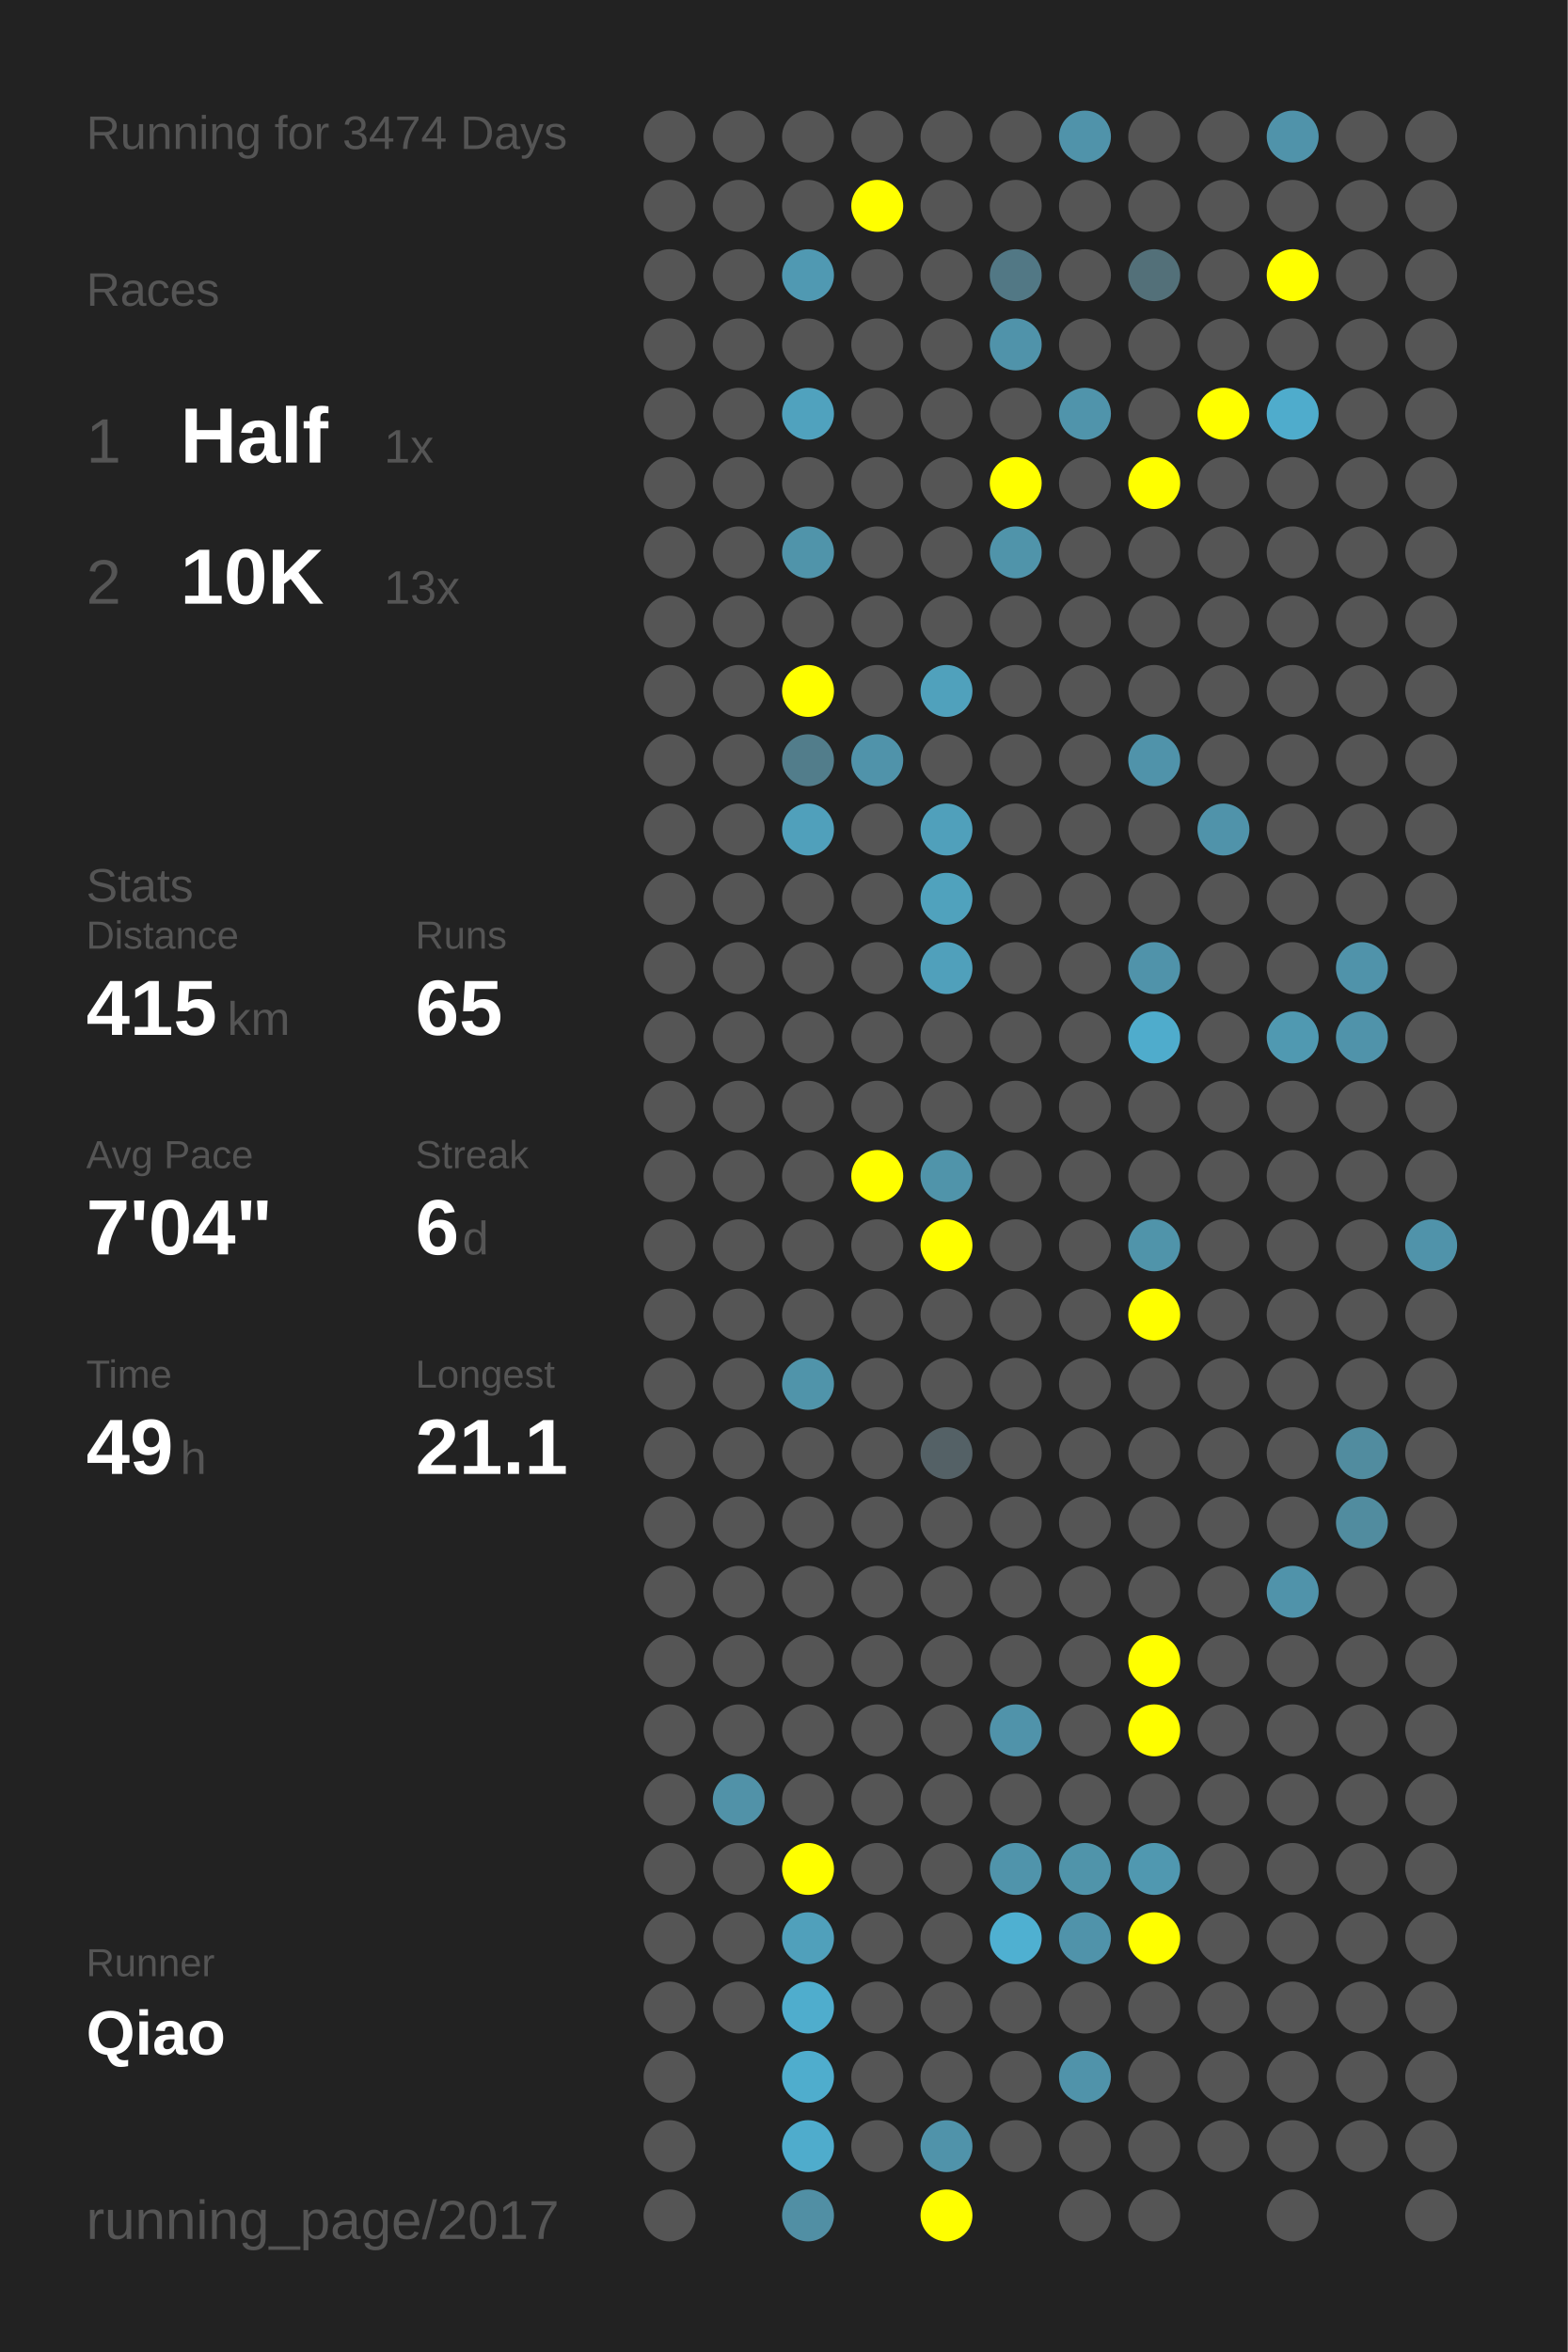
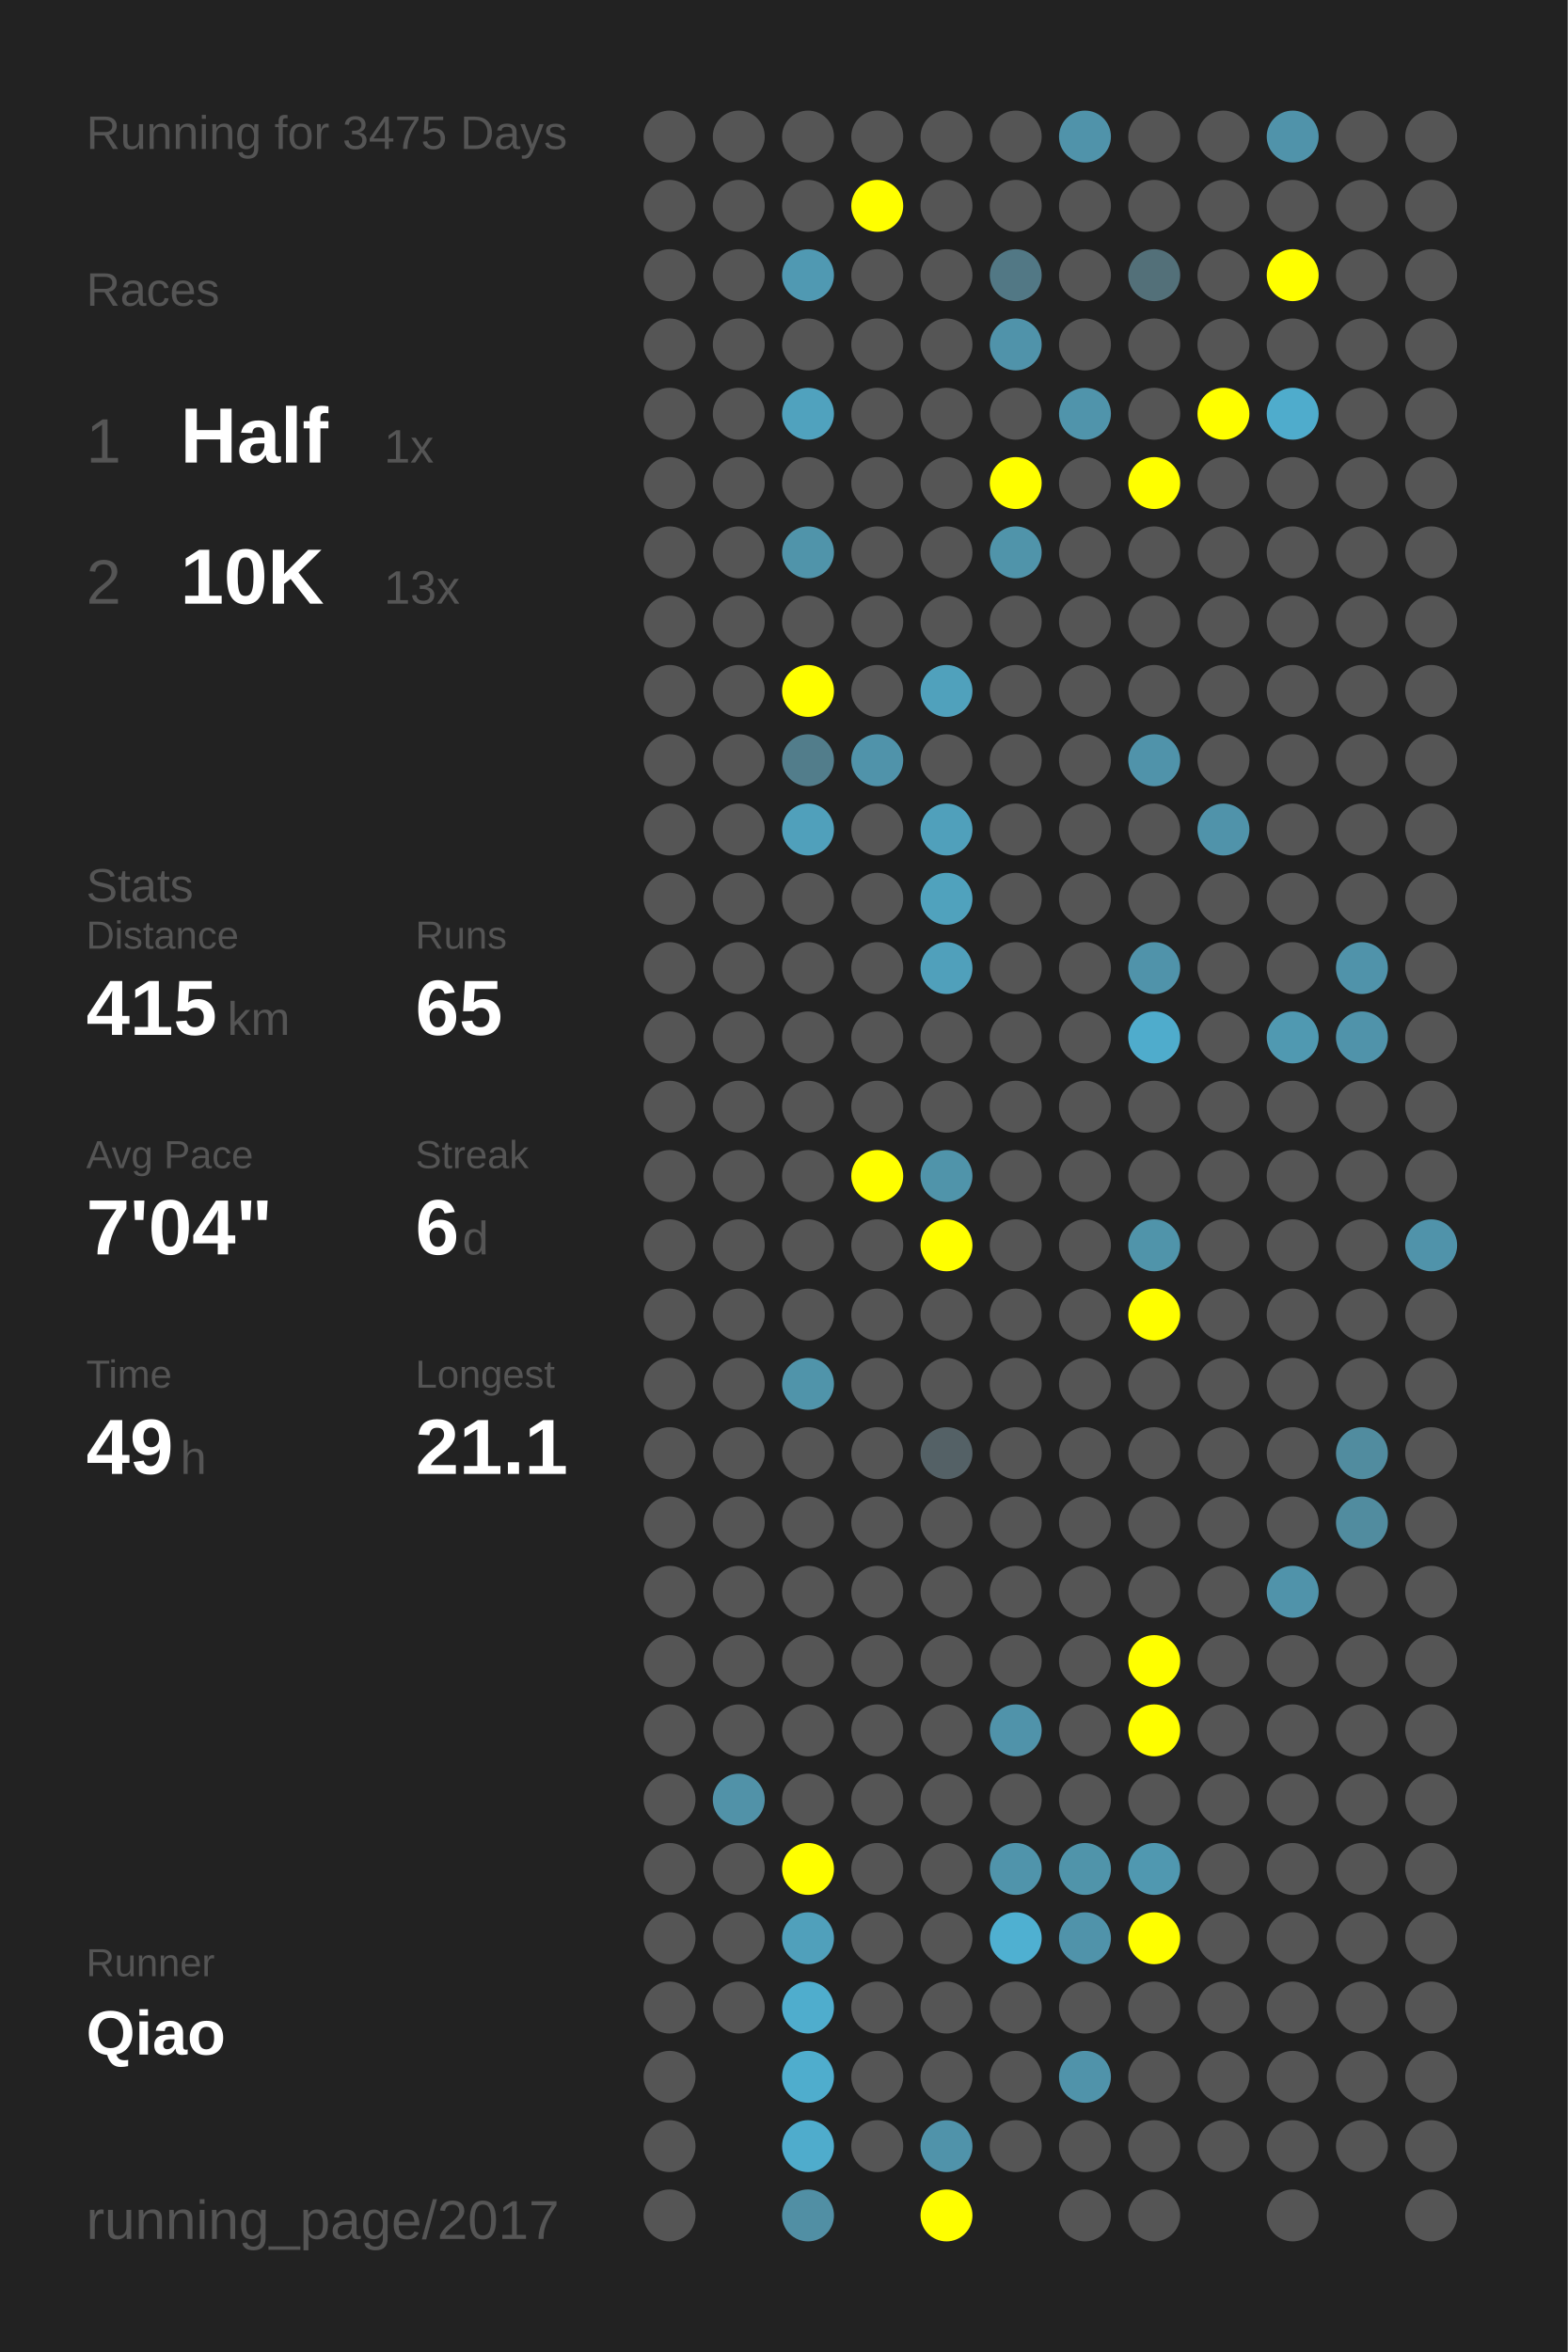
<svg xmlns="http://www.w3.org/2000/svg" baseProfile="full" height="300mm" version="1.1" viewBox="0,0,200,300" width="200mm">
  <defs />
  <rect fill="#222222" height="300" width="200" x="0" y="0" />
-   <text fill="#555555" style="font-size:6px; font-family:Arial;" x="11" y="19">Running for 3474 Days</text>
+   <text fill="#555555" style="font-size:6px; font-family:Arial;" x="11" y="19">Running for 3475 Days</text>
  <text fill="#555555" style="font-size:6px; font-family:Arial;" x="11" y="39">Races</text>
  <text fill="#555555" style="font-size:8px; font-family:Arial;" x="11" y="59">1</text>
  <text fill="#FFFFFF" style="font-size:10px; font-family:Arial; font-weight:bold;" x="23" y="59">Half</text>
  <text fill="#555555" style="font-size:6px; font-family:Arial;" x="49" y="59">1x</text>
  <text fill="#555555" style="font-size:8px; font-family:Arial;" x="11" y="77">2</text>
  <text fill="#FFFFFF" style="font-size:10px; font-family:Arial; font-weight:bold;" x="23" y="77">10K</text>
  <text fill="#555555" style="font-size:6px; font-family:Arial;" x="49" y="77">13x</text>
  <text fill="#555555" style="font-size:6px; font-family:Arial;" x="11" y="115">Stats</text>
  <text fill="#555555" style="font-size:5px; font-family:Arial;" x="11" y="121">Distance</text>
  <text fill="#FFFFFF" style="font-size:10px; font-family:Arial; font-weight:bold;" x="11" y="132">415</text>
  <text fill="#555555" style="font-size:6px; font-family:Arial;" x="29" y="132">km</text>
  <text fill="#555555" style="font-size:5px; font-family:Arial;" x="53" y="121">Runs</text>
  <text fill="#FFFFFF" style="font-size:10px; font-family:Arial; font-weight:bold;" x="53" y="132">65</text>
  <text fill="#555555" style="font-size:5px; font-family:Arial;" x="11" y="149">Avg Pace</text>
  <text fill="#FFFFFF" style="font-size:10px; font-family:Arial; font-weight:bold;" x="11" y="160">7'04"</text>
  <text fill="#555555" style="font-size:5px; font-family:Arial;" x="53" y="149">Streak</text>
  <text fill="#FFFFFF" style="font-size:10px; font-family:Arial; font-weight:bold;" x="53" y="160">6</text>
  <text fill="#555555" style="font-size:6px; font-family:Arial;" x="59" y="160">d</text>
  <text fill="#555555" style="font-size:5px; font-family:Arial;" x="11" y="177">Time</text>
  <text fill="#FFFFFF" style="font-size:10px; font-family:Arial; font-weight:bold;" x="11" y="188">49</text>
  <text fill="#555555" style="font-size:6px; font-family:Arial;" x="23" y="188">h</text>
  <text fill="#555555" style="font-size:5px; font-family:Arial;" x="53" y="177">Longest</text>
  <text fill="#FFFFFF" style="font-size:10px; font-family:Arial; font-weight:bold;" x="53" y="188">21.1</text>
  <text fill="#555555" style="font-size:5px; font-family:Arial;" x="11" y="252.065">Runner</text>
  <text fill="#FFFFFF" style="font-size:8px; font-family:Arial; font-weight:bold;" x="11" y="262.065">Qiao</text>
  <text fill="#555555" style="font-size:7px; font-family:Arial;" x="11" y="285.581">running_page/2017</text>
  <circle cx="85.417" cy="17.419" fill="#555555" r="3.312" />
  <circle cx="85.417" cy="26.258" fill="#555555" r="3.312" />
  <circle cx="85.417" cy="35.097" fill="#555555" r="3.312" />
  <circle cx="85.417" cy="43.935" fill="#555555" r="3.312" />
  <circle cx="85.417" cy="52.774" fill="#555555" r="3.312" />
  <circle cx="85.417" cy="61.613" fill="#555555" r="3.312" />
  <circle cx="85.417" cy="70.452" fill="#555555" r="3.312" />
  <circle cx="85.417" cy="79.29" fill="#555555" r="3.312" />
  <circle cx="85.417" cy="88.129" fill="#555555" r="3.312" />
  <circle cx="85.417" cy="96.968" fill="#555555" r="3.312" />
  <circle cx="85.417" cy="105.806" fill="#555555" r="3.312" />
  <circle cx="85.417" cy="114.645" fill="#555555" r="3.312" />
  <circle cx="85.417" cy="123.484" fill="#555555" r="3.312" />
  <circle cx="85.417" cy="132.323" fill="#555555" r="3.312" />
  <circle cx="85.417" cy="141.161" fill="#555555" r="3.312" />
  <circle cx="85.417" cy="150" fill="#555555" r="3.312" />
  <circle cx="85.417" cy="158.839" fill="#555555" r="3.312" />
  <circle cx="85.417" cy="167.677" fill="#555555" r="3.312" />
  <circle cx="85.417" cy="176.516" fill="#555555" r="3.312" />
  <circle cx="85.417" cy="185.355" fill="#555555" r="3.312" />
  <circle cx="85.417" cy="194.194" fill="#555555" r="3.312" />
  <circle cx="85.417" cy="203.032" fill="#555555" r="3.312" />
  <circle cx="85.417" cy="211.871" fill="#555555" r="3.312" />
  <circle cx="85.417" cy="220.71" fill="#555555" r="3.312" />
  <circle cx="85.417" cy="229.548" fill="#555555" r="3.312" />
  <circle cx="85.417" cy="238.387" fill="#555555" r="3.312" />
  <circle cx="85.417" cy="247.226" fill="#555555" r="3.312" />
  <circle cx="85.417" cy="256.065" fill="#555555" r="3.312" />
  <circle cx="85.417" cy="264.903" fill="#555555" r="3.312" />
  <circle cx="85.417" cy="273.742" fill="#555555" r="3.312" />
  <circle cx="85.417" cy="282.581" fill="#555555" r="3.312" />
  <circle cx="94.25" cy="17.419" fill="#555555" r="3.312" />
  <circle cx="94.25" cy="26.258" fill="#555555" r="3.312" />
  <circle cx="94.25" cy="35.097" fill="#555555" r="3.312" />
  <circle cx="94.25" cy="43.935" fill="#555555" r="3.312" />
  <circle cx="94.25" cy="52.774" fill="#555555" r="3.312" />
  <circle cx="94.25" cy="61.613" fill="#555555" r="3.312" />
  <circle cx="94.25" cy="70.452" fill="#555555" r="3.312" />
  <circle cx="94.25" cy="79.29" fill="#555555" r="3.312" />
  <circle cx="94.25" cy="88.129" fill="#555555" r="3.312" />
  <circle cx="94.25" cy="96.968" fill="#555555" r="3.312" />
  <circle cx="94.25" cy="105.806" fill="#555555" r="3.312" />
  <circle cx="94.25" cy="114.645" fill="#555555" r="3.312" />
  <circle cx="94.25" cy="123.484" fill="#555555" r="3.312" />
  <circle cx="94.25" cy="132.323" fill="#555555" r="3.312" />
  <circle cx="94.25" cy="141.161" fill="#555555" r="3.312" />
  <circle cx="94.25" cy="150" fill="#555555" r="3.312" />
  <circle cx="94.25" cy="158.839" fill="#555555" r="3.312" />
  <circle cx="94.25" cy="167.677" fill="#555555" r="3.312" />
  <circle cx="94.25" cy="176.516" fill="#555555" r="3.312" />
  <circle cx="94.25" cy="185.355" fill="#555555" r="3.312" />
  <circle cx="94.25" cy="194.194" fill="#555555" r="3.312" />
  <circle cx="94.25" cy="203.032" fill="#555555" r="3.312" />
  <circle cx="94.25" cy="211.871" fill="#555555" r="3.312" />
  <circle cx="94.25" cy="220.71" fill="#555555" r="3.312" />
  <circle cx="94.25" cy="229.548" fill="#5192a8" r="3.312" />
  <circle cx="94.25" cy="238.387" fill="#555555" r="3.312" />
  <circle cx="94.25" cy="247.226" fill="#555555" r="3.312" />
  <circle cx="94.25" cy="256.065" fill="#555555" r="3.312" />
  <circle cx="103.083" cy="17.419" fill="#555555" r="3.312" />
  <circle cx="103.083" cy="26.258" fill="#555555" r="3.312" />
  <circle cx="103.083" cy="35.097" fill="#5099b2" r="3.312" />
  <circle cx="103.083" cy="43.935" fill="#555555" r="3.312" />
  <circle cx="103.083" cy="52.774" fill="#50a2be" r="3.312" />
  <circle cx="103.083" cy="61.613" fill="#555555" r="3.312" />
  <circle cx="103.083" cy="70.452" fill="#5094aa" r="3.312" />
  <circle cx="103.083" cy="79.29" fill="#555555" r="3.312" />
  <circle cx="103.083" cy="88.129" fill="#FFFF00" r="3.312" />
  <circle cx="103.083" cy="96.968" fill="#527d8b" r="3.312" />
  <circle cx="103.083" cy="105.806" fill="#50a0bb" r="3.312" />
  <circle cx="103.083" cy="114.645" fill="#555555" r="3.312" />
  <circle cx="103.083" cy="123.484" fill="#555555" r="3.312" />
  <circle cx="103.083" cy="132.323" fill="#555555" r="3.312" />
  <circle cx="103.083" cy="141.161" fill="#555555" r="3.312" />
  <circle cx="103.083" cy="150" fill="#555555" r="3.312" />
  <circle cx="103.083" cy="158.839" fill="#555555" r="3.312" />
  <circle cx="103.083" cy="167.677" fill="#555555" r="3.312" />
  <circle cx="103.083" cy="176.516" fill="#5094aa" r="3.312" />
  <circle cx="103.083" cy="185.355" fill="#555555" r="3.312" />
  <circle cx="103.083" cy="194.194" fill="#555555" r="3.312" />
  <circle cx="103.083" cy="203.032" fill="#555555" r="3.312" />
  <circle cx="103.083" cy="211.871" fill="#555555" r="3.312" />
  <circle cx="103.083" cy="220.71" fill="#555555" r="3.312" />
  <circle cx="103.083" cy="229.548" fill="#555555" r="3.312" />
  <circle cx="103.083" cy="238.387" fill="#FFFF00" r="3.312" />
  <circle cx="103.083" cy="247.226" fill="#50a0bb" r="3.312" />
  <circle cx="103.083" cy="256.065" fill="#4fadcd" r="3.312" />
  <circle cx="103.083" cy="264.903" fill="#4fadcd" r="3.312" />
  <circle cx="103.083" cy="273.742" fill="#4faccc" r="3.312" />
  <circle cx="103.083" cy="282.581" fill="#518fa4" r="3.312" />
  <circle cx="111.917" cy="17.419" fill="#555555" r="3.312" />
  <circle cx="111.917" cy="26.258" fill="#FFFF00" r="3.312" />
  <circle cx="111.917" cy="35.097" fill="#555555" r="3.312" />
  <circle cx="111.917" cy="43.935" fill="#555555" r="3.312" />
  <circle cx="111.917" cy="52.774" fill="#555555" r="3.312" />
  <circle cx="111.917" cy="61.613" fill="#555555" r="3.312" />
  <circle cx="111.917" cy="70.452" fill="#555555" r="3.312" />
  <circle cx="111.917" cy="79.29" fill="#555555" r="3.312" />
  <circle cx="111.917" cy="88.129" fill="#555555" r="3.312" />
  <circle cx="111.917" cy="96.968" fill="#5093aa" r="3.312" />
  <circle cx="111.917" cy="105.806" fill="#555555" r="3.312" />
  <circle cx="111.917" cy="114.645" fill="#555555" r="3.312" />
  <circle cx="111.917" cy="123.484" fill="#555555" r="3.312" />
  <circle cx="111.917" cy="132.323" fill="#555555" r="3.312" />
  <circle cx="111.917" cy="141.161" fill="#555555" r="3.312" />
  <circle cx="111.917" cy="150" fill="#FFFF00" r="3.312" />
  <circle cx="111.917" cy="158.839" fill="#555555" r="3.312" />
  <circle cx="111.917" cy="167.677" fill="#555555" r="3.312" />
  <circle cx="111.917" cy="176.516" fill="#555555" r="3.312" />
  <circle cx="111.917" cy="185.355" fill="#555555" r="3.312" />
  <circle cx="111.917" cy="194.194" fill="#555555" r="3.312" />
  <circle cx="111.917" cy="203.032" fill="#555555" r="3.312" />
  <circle cx="111.917" cy="211.871" fill="#555555" r="3.312" />
  <circle cx="111.917" cy="220.71" fill="#555555" r="3.312" />
  <circle cx="111.917" cy="229.548" fill="#555555" r="3.312" />
  <circle cx="111.917" cy="238.387" fill="#555555" r="3.312" />
  <circle cx="111.917" cy="247.226" fill="#555555" r="3.312" />
  <circle cx="111.917" cy="256.065" fill="#555555" r="3.312" />
  <circle cx="111.917" cy="264.903" fill="#555555" r="3.312" />
  <circle cx="111.917" cy="273.742" fill="#555555" r="3.312" />
  <circle cx="120.75" cy="17.419" fill="#555555" r="3.312" />
  <circle cx="120.75" cy="26.258" fill="#555555" r="3.312" />
  <circle cx="120.75" cy="35.097" fill="#555555" r="3.312" />
  <circle cx="120.75" cy="43.935" fill="#555555" r="3.312" />
  <circle cx="120.75" cy="52.774" fill="#555555" r="3.312" />
  <circle cx="120.75" cy="61.613" fill="#555555" r="3.312" />
  <circle cx="120.75" cy="70.452" fill="#555555" r="3.312" />
  <circle cx="120.75" cy="79.29" fill="#555555" r="3.312" />
  <circle cx="120.75" cy="88.129" fill="#50a1bc" r="3.312" />
  <circle cx="120.75" cy="96.968" fill="#555555" r="3.312" />
  <circle cx="120.75" cy="105.806" fill="#50a0bb" r="3.312" />
  <circle cx="120.75" cy="114.645" fill="#50a2bd" r="3.312" />
  <circle cx="120.75" cy="123.484" fill="#50a0bb" r="3.312" />
  <circle cx="120.75" cy="132.323" fill="#555555" r="3.312" />
  <circle cx="120.75" cy="141.161" fill="#555555" r="3.312" />
  <circle cx="120.75" cy="150" fill="#5094aa" r="3.312" />
  <circle cx="120.75" cy="158.839" fill="#FFFF00" r="3.312" />
  <circle cx="120.75" cy="167.677" fill="#555555" r="3.312" />
  <circle cx="120.75" cy="176.516" fill="#555555" r="3.312" />
  <circle cx="120.75" cy="185.355" fill="#546166" r="3.312" />
  <circle cx="120.75" cy="194.194" fill="#555555" r="3.312" />
  <circle cx="120.75" cy="203.032" fill="#555555" r="3.312" />
  <circle cx="120.75" cy="211.871" fill="#555555" r="3.312" />
  <circle cx="120.75" cy="220.71" fill="#555555" r="3.312" />
  <circle cx="120.75" cy="229.548" fill="#555555" r="3.312" />
  <circle cx="120.75" cy="238.387" fill="#555555" r="3.312" />
  <circle cx="120.75" cy="247.226" fill="#555555" r="3.312" />
  <circle cx="120.75" cy="256.065" fill="#555555" r="3.312" />
  <circle cx="120.75" cy="264.903" fill="#555555" r="3.312" />
  <circle cx="120.75" cy="273.742" fill="#5093aa" r="3.312" />
  <circle cx="120.75" cy="282.581" fill="#FFFF00" r="3.312" />
  <circle cx="129.583" cy="17.419" fill="#555555" r="3.312" />
  <circle cx="129.583" cy="26.258" fill="#555555" r="3.312" />
  <circle cx="129.583" cy="35.097" fill="#527885" r="3.312" />
  <circle cx="129.583" cy="43.935" fill="#5093aa" r="3.312" />
  <circle cx="129.583" cy="52.774" fill="#555555" r="3.312" />
  <circle cx="129.583" cy="61.613" fill="#FFFF00" r="3.312" />
  <circle cx="129.583" cy="70.452" fill="#5094aa" r="3.312" />
  <circle cx="129.583" cy="79.29" fill="#555555" r="3.312" />
  <circle cx="129.583" cy="88.129" fill="#555555" r="3.312" />
  <circle cx="129.583" cy="96.968" fill="#555555" r="3.312" />
  <circle cx="129.583" cy="105.806" fill="#555555" r="3.312" />
  <circle cx="129.583" cy="114.645" fill="#555555" r="3.312" />
  <circle cx="129.583" cy="123.484" fill="#555555" r="3.312" />
  <circle cx="129.583" cy="132.323" fill="#555555" r="3.312" />
  <circle cx="129.583" cy="141.161" fill="#555555" r="3.312" />
  <circle cx="129.583" cy="150" fill="#555555" r="3.312" />
  <circle cx="129.583" cy="158.839" fill="#555555" r="3.312" />
  <circle cx="129.583" cy="167.677" fill="#555555" r="3.312" />
  <circle cx="129.583" cy="176.516" fill="#555555" r="3.312" />
  <circle cx="129.583" cy="185.355" fill="#555555" r="3.312" />
  <circle cx="129.583" cy="194.194" fill="#555555" r="3.312" />
  <circle cx="129.583" cy="203.032" fill="#555555" r="3.312" />
  <circle cx="129.583" cy="211.871" fill="#555555" r="3.312" />
  <circle cx="129.583" cy="220.71" fill="#5093aa" r="3.312" />
  <circle cx="129.583" cy="229.548" fill="#555555" r="3.312" />
  <circle cx="129.583" cy="238.387" fill="#5094ab" r="3.312" />
  <circle cx="129.583" cy="247.226" fill="#4fb0d1" r="3.312" />
  <circle cx="129.583" cy="256.065" fill="#555555" r="3.312" />
  <circle cx="129.583" cy="264.903" fill="#555555" r="3.312" />
  <circle cx="129.583" cy="273.742" fill="#555555" r="3.312" />
  <circle cx="138.417" cy="17.419" fill="#5093aa" r="3.312" />
  <circle cx="138.417" cy="26.258" fill="#555555" r="3.312" />
  <circle cx="138.417" cy="35.097" fill="#555555" r="3.312" />
  <circle cx="138.417" cy="43.935" fill="#555555" r="3.312" />
  <circle cx="138.417" cy="52.774" fill="#5094ab" r="3.312" />
  <circle cx="138.417" cy="61.613" fill="#555555" r="3.312" />
  <circle cx="138.417" cy="70.452" fill="#555555" r="3.312" />
  <circle cx="138.417" cy="79.29" fill="#555555" r="3.312" />
  <circle cx="138.417" cy="88.129" fill="#555555" r="3.312" />
  <circle cx="138.417" cy="96.968" fill="#555555" r="3.312" />
  <circle cx="138.417" cy="105.806" fill="#555555" r="3.312" />
  <circle cx="138.417" cy="114.645" fill="#555555" r="3.312" />
  <circle cx="138.417" cy="123.484" fill="#555555" r="3.312" />
  <circle cx="138.417" cy="132.323" fill="#555555" r="3.312" />
  <circle cx="138.417" cy="141.161" fill="#555555" r="3.312" />
  <circle cx="138.417" cy="150" fill="#555555" r="3.312" />
  <circle cx="138.417" cy="158.839" fill="#555555" r="3.312" />
  <circle cx="138.417" cy="167.677" fill="#555555" r="3.312" />
  <circle cx="138.417" cy="176.516" fill="#555555" r="3.312" />
  <circle cx="138.417" cy="185.355" fill="#555555" r="3.312" />
  <circle cx="138.417" cy="194.194" fill="#555555" r="3.312" />
  <circle cx="138.417" cy="203.032" fill="#555555" r="3.312" />
  <circle cx="138.417" cy="211.871" fill="#555555" r="3.312" />
  <circle cx="138.417" cy="220.71" fill="#555555" r="3.312" />
  <circle cx="138.417" cy="229.548" fill="#555555" r="3.312" />
  <circle cx="138.417" cy="238.387" fill="#5094aa" r="3.312" />
  <circle cx="138.417" cy="247.226" fill="#5093aa" r="3.312" />
  <circle cx="138.417" cy="256.065" fill="#555555" r="3.312" />
  <circle cx="138.417" cy="264.903" fill="#5093aa" r="3.312" />
  <circle cx="138.417" cy="273.742" fill="#555555" r="3.312" />
  <circle cx="138.417" cy="282.581" fill="#555555" r="3.312" />
  <circle cx="147.25" cy="17.419" fill="#555555" r="3.312" />
  <circle cx="147.25" cy="26.258" fill="#555555" r="3.312" />
  <circle cx="147.25" cy="35.097" fill="#537079" r="3.312" />
  <circle cx="147.25" cy="43.935" fill="#555555" r="3.312" />
  <circle cx="147.25" cy="52.774" fill="#555555" r="3.312" />
  <circle cx="147.25" cy="61.613" fill="#FFFF00" r="3.312" />
  <circle cx="147.25" cy="70.452" fill="#555555" r="3.312" />
  <circle cx="147.25" cy="79.29" fill="#555555" r="3.312" />
  <circle cx="147.25" cy="88.129" fill="#555555" r="3.312" />
  <circle cx="147.25" cy="96.968" fill="#5093aa" r="3.312" />
  <circle cx="147.25" cy="105.806" fill="#555555" r="3.312" />
  <circle cx="147.25" cy="114.645" fill="#555555" r="3.312" />
  <circle cx="147.25" cy="123.484" fill="#5093aa" r="3.312" />
  <circle cx="147.25" cy="132.323" fill="#4faccc" r="3.312" />
  <circle cx="147.25" cy="141.161" fill="#555555" r="3.312" />
  <circle cx="147.25" cy="150" fill="#555555" r="3.312" />
  <circle cx="147.25" cy="158.839" fill="#5094aa" r="3.312" />
  <circle cx="147.25" cy="167.677" fill="#FFFF00" r="3.312" />
  <circle cx="147.25" cy="176.516" fill="#555555" r="3.312" />
  <circle cx="147.25" cy="185.355" fill="#555555" r="3.312" />
  <circle cx="147.25" cy="194.194" fill="#555555" r="3.312" />
  <circle cx="147.25" cy="203.032" fill="#555555" r="3.312" />
  <circle cx="147.25" cy="211.871" fill="#FFFF00" r="3.312" />
  <circle cx="147.25" cy="220.71" fill="#FFFF00" r="3.312" />
  <circle cx="147.25" cy="229.548" fill="#555555" r="3.312" />
  <circle cx="147.25" cy="238.387" fill="#5098b0" r="3.312" />
  <circle cx="147.25" cy="247.226" fill="#FFFF00" r="3.312" />
  <circle cx="147.25" cy="256.065" fill="#555555" r="3.312" />
  <circle cx="147.25" cy="264.903" fill="#555555" r="3.312" />
  <circle cx="147.25" cy="273.742" fill="#555555" r="3.312" />
  <circle cx="147.25" cy="282.581" fill="#555555" r="3.312" />
  <circle cx="156.083" cy="17.419" fill="#555555" r="3.312" />
  <circle cx="156.083" cy="26.258" fill="#555555" r="3.312" />
  <circle cx="156.083" cy="35.097" fill="#555555" r="3.312" />
  <circle cx="156.083" cy="43.935" fill="#555555" r="3.312" />
  <circle cx="156.083" cy="52.774" fill="#FFFF00" r="3.312" />
  <circle cx="156.083" cy="61.613" fill="#555555" r="3.312" />
  <circle cx="156.083" cy="70.452" fill="#555555" r="3.312" />
  <circle cx="156.083" cy="79.29" fill="#555555" r="3.312" />
  <circle cx="156.083" cy="88.129" fill="#555555" r="3.312" />
  <circle cx="156.083" cy="96.968" fill="#555555" r="3.312" />
  <circle cx="156.083" cy="105.806" fill="#5093aa" r="3.312" />
  <circle cx="156.083" cy="114.645" fill="#555555" r="3.312" />
  <circle cx="156.083" cy="123.484" fill="#555555" r="3.312" />
  <circle cx="156.083" cy="132.323" fill="#555555" r="3.312" />
  <circle cx="156.083" cy="141.161" fill="#555555" r="3.312" />
  <circle cx="156.083" cy="150" fill="#555555" r="3.312" />
  <circle cx="156.083" cy="158.839" fill="#555555" r="3.312" />
  <circle cx="156.083" cy="167.677" fill="#555555" r="3.312" />
  <circle cx="156.083" cy="176.516" fill="#555555" r="3.312" />
  <circle cx="156.083" cy="185.355" fill="#555555" r="3.312" />
  <circle cx="156.083" cy="194.194" fill="#555555" r="3.312" />
  <circle cx="156.083" cy="203.032" fill="#555555" r="3.312" />
  <circle cx="156.083" cy="211.871" fill="#555555" r="3.312" />
  <circle cx="156.083" cy="220.71" fill="#555555" r="3.312" />
  <circle cx="156.083" cy="229.548" fill="#555555" r="3.312" />
  <circle cx="156.083" cy="238.387" fill="#555555" r="3.312" />
  <circle cx="156.083" cy="247.226" fill="#555555" r="3.312" />
  <circle cx="156.083" cy="256.065" fill="#555555" r="3.312" />
  <circle cx="156.083" cy="264.903" fill="#555555" r="3.312" />
  <circle cx="156.083" cy="273.742" fill="#555555" r="3.312" />
  <circle cx="164.917" cy="17.419" fill="#5093aa" r="3.312" />
  <circle cx="164.917" cy="26.258" fill="#555555" r="3.312" />
  <circle cx="164.917" cy="35.097" fill="#FFFF00" r="3.312" />
  <circle cx="164.917" cy="43.935" fill="#555555" r="3.312" />
  <circle cx="164.917" cy="52.774" fill="#4faccc" r="3.312" />
  <circle cx="164.917" cy="61.613" fill="#555555" r="3.312" />
  <circle cx="164.917" cy="70.452" fill="#555555" r="3.312" />
  <circle cx="164.917" cy="79.29" fill="#555555" r="3.312" />
  <circle cx="164.917" cy="88.129" fill="#555555" r="3.312" />
  <circle cx="164.917" cy="96.968" fill="#555555" r="3.312" />
  <circle cx="164.917" cy="105.806" fill="#555555" r="3.312" />
  <circle cx="164.917" cy="114.645" fill="#555555" r="3.312" />
  <circle cx="164.917" cy="123.484" fill="#555555" r="3.312" />
  <circle cx="164.917" cy="132.323" fill="#5099b1" r="3.312" />
  <circle cx="164.917" cy="141.161" fill="#555555" r="3.312" />
  <circle cx="164.917" cy="150" fill="#555555" r="3.312" />
  <circle cx="164.917" cy="158.839" fill="#555555" r="3.312" />
  <circle cx="164.917" cy="167.677" fill="#555555" r="3.312" />
  <circle cx="164.917" cy="176.516" fill="#555555" r="3.312" />
  <circle cx="164.917" cy="185.355" fill="#555555" r="3.312" />
  <circle cx="164.917" cy="194.194" fill="#555555" r="3.312" />
  <circle cx="164.917" cy="203.032" fill="#5093aa" r="3.312" />
  <circle cx="164.917" cy="211.871" fill="#555555" r="3.312" />
  <circle cx="164.917" cy="220.71" fill="#555555" r="3.312" />
  <circle cx="164.917" cy="229.548" fill="#555555" r="3.312" />
  <circle cx="164.917" cy="238.387" fill="#555555" r="3.312" />
  <circle cx="164.917" cy="247.226" fill="#555555" r="3.312" />
  <circle cx="164.917" cy="256.065" fill="#555555" r="3.312" />
  <circle cx="164.917" cy="264.903" fill="#555555" r="3.312" />
  <circle cx="164.917" cy="273.742" fill="#555555" r="3.312" />
  <circle cx="164.917" cy="282.581" fill="#555555" r="3.312" />
  <circle cx="173.75" cy="17.419" fill="#555555" r="3.312" />
  <circle cx="173.75" cy="26.258" fill="#555555" r="3.312" />
  <circle cx="173.75" cy="35.097" fill="#555555" r="3.312" />
  <circle cx="173.75" cy="43.935" fill="#555555" r="3.312" />
  <circle cx="173.75" cy="52.774" fill="#555555" r="3.312" />
  <circle cx="173.75" cy="61.613" fill="#555555" r="3.312" />
  <circle cx="173.75" cy="70.452" fill="#555555" r="3.312" />
  <circle cx="173.75" cy="79.29" fill="#555555" r="3.312" />
  <circle cx="173.75" cy="88.129" fill="#555555" r="3.312" />
  <circle cx="173.75" cy="96.968" fill="#555555" r="3.312" />
  <circle cx="173.75" cy="105.806" fill="#555555" r="3.312" />
  <circle cx="173.75" cy="114.645" fill="#555555" r="3.312" />
  <circle cx="173.75" cy="123.484" fill="#5093aa" r="3.312" />
  <circle cx="173.75" cy="132.323" fill="#5093aa" r="3.312" />
  <circle cx="173.75" cy="141.161" fill="#555555" r="3.312" />
  <circle cx="173.75" cy="150" fill="#555555" r="3.312" />
  <circle cx="173.75" cy="158.839" fill="#555555" r="3.312" />
  <circle cx="173.75" cy="167.677" fill="#555555" r="3.312" />
  <circle cx="173.75" cy="176.516" fill="#555555" r="3.312" />
  <circle cx="173.75" cy="185.355" fill="#518c9f" r="3.312" />
  <circle cx="173.75" cy="194.194" fill="#518c9f" r="3.312" />
  <circle cx="173.75" cy="203.032" fill="#555555" r="3.312" />
  <circle cx="173.75" cy="211.871" fill="#555555" r="3.312" />
  <circle cx="173.75" cy="220.71" fill="#555555" r="3.312" />
  <circle cx="173.75" cy="229.548" fill="#555555" r="3.312" />
  <circle cx="173.75" cy="238.387" fill="#555555" r="3.312" />
  <circle cx="173.75" cy="247.226" fill="#555555" r="3.312" />
  <circle cx="173.75" cy="256.065" fill="#555555" r="3.312" />
  <circle cx="173.75" cy="264.903" fill="#555555" r="3.312" />
  <circle cx="173.75" cy="273.742" fill="#555555" r="3.312" />
  <circle cx="182.583" cy="17.419" fill="#555555" r="3.312" />
  <circle cx="182.583" cy="26.258" fill="#555555" r="3.312" />
  <circle cx="182.583" cy="35.097" fill="#555555" r="3.312" />
  <circle cx="182.583" cy="43.935" fill="#555555" r="3.312" />
  <circle cx="182.583" cy="52.774" fill="#555555" r="3.312" />
  <circle cx="182.583" cy="61.613" fill="#555555" r="3.312" />
  <circle cx="182.583" cy="70.452" fill="#555555" r="3.312" />
  <circle cx="182.583" cy="79.29" fill="#555555" r="3.312" />
  <circle cx="182.583" cy="88.129" fill="#555555" r="3.312" />
  <circle cx="182.583" cy="96.968" fill="#555555" r="3.312" />
  <circle cx="182.583" cy="105.806" fill="#555555" r="3.312" />
  <circle cx="182.583" cy="114.645" fill="#555555" r="3.312" />
  <circle cx="182.583" cy="123.484" fill="#555555" r="3.312" />
  <circle cx="182.583" cy="132.323" fill="#555555" r="3.312" />
  <circle cx="182.583" cy="141.161" fill="#555555" r="3.312" />
  <circle cx="182.583" cy="150" fill="#555555" r="3.312" />
  <circle cx="182.583" cy="158.839" fill="#5093aa" r="3.312" />
  <circle cx="182.583" cy="167.677" fill="#555555" r="3.312" />
  <circle cx="182.583" cy="176.516" fill="#555555" r="3.312" />
  <circle cx="182.583" cy="185.355" fill="#555555" r="3.312" />
  <circle cx="182.583" cy="194.194" fill="#555555" r="3.312" />
  <circle cx="182.583" cy="203.032" fill="#555555" r="3.312" />
  <circle cx="182.583" cy="211.871" fill="#555555" r="3.312" />
  <circle cx="182.583" cy="220.71" fill="#555555" r="3.312" />
  <circle cx="182.583" cy="229.548" fill="#555555" r="3.312" />
  <circle cx="182.583" cy="238.387" fill="#555555" r="3.312" />
  <circle cx="182.583" cy="247.226" fill="#555555" r="3.312" />
  <circle cx="182.583" cy="256.065" fill="#555555" r="3.312" />
  <circle cx="182.583" cy="264.903" fill="#555555" r="3.312" />
  <circle cx="182.583" cy="273.742" fill="#555555" r="3.312" />
  <circle cx="182.583" cy="282.581" fill="#555555" r="3.312" />
</svg>
